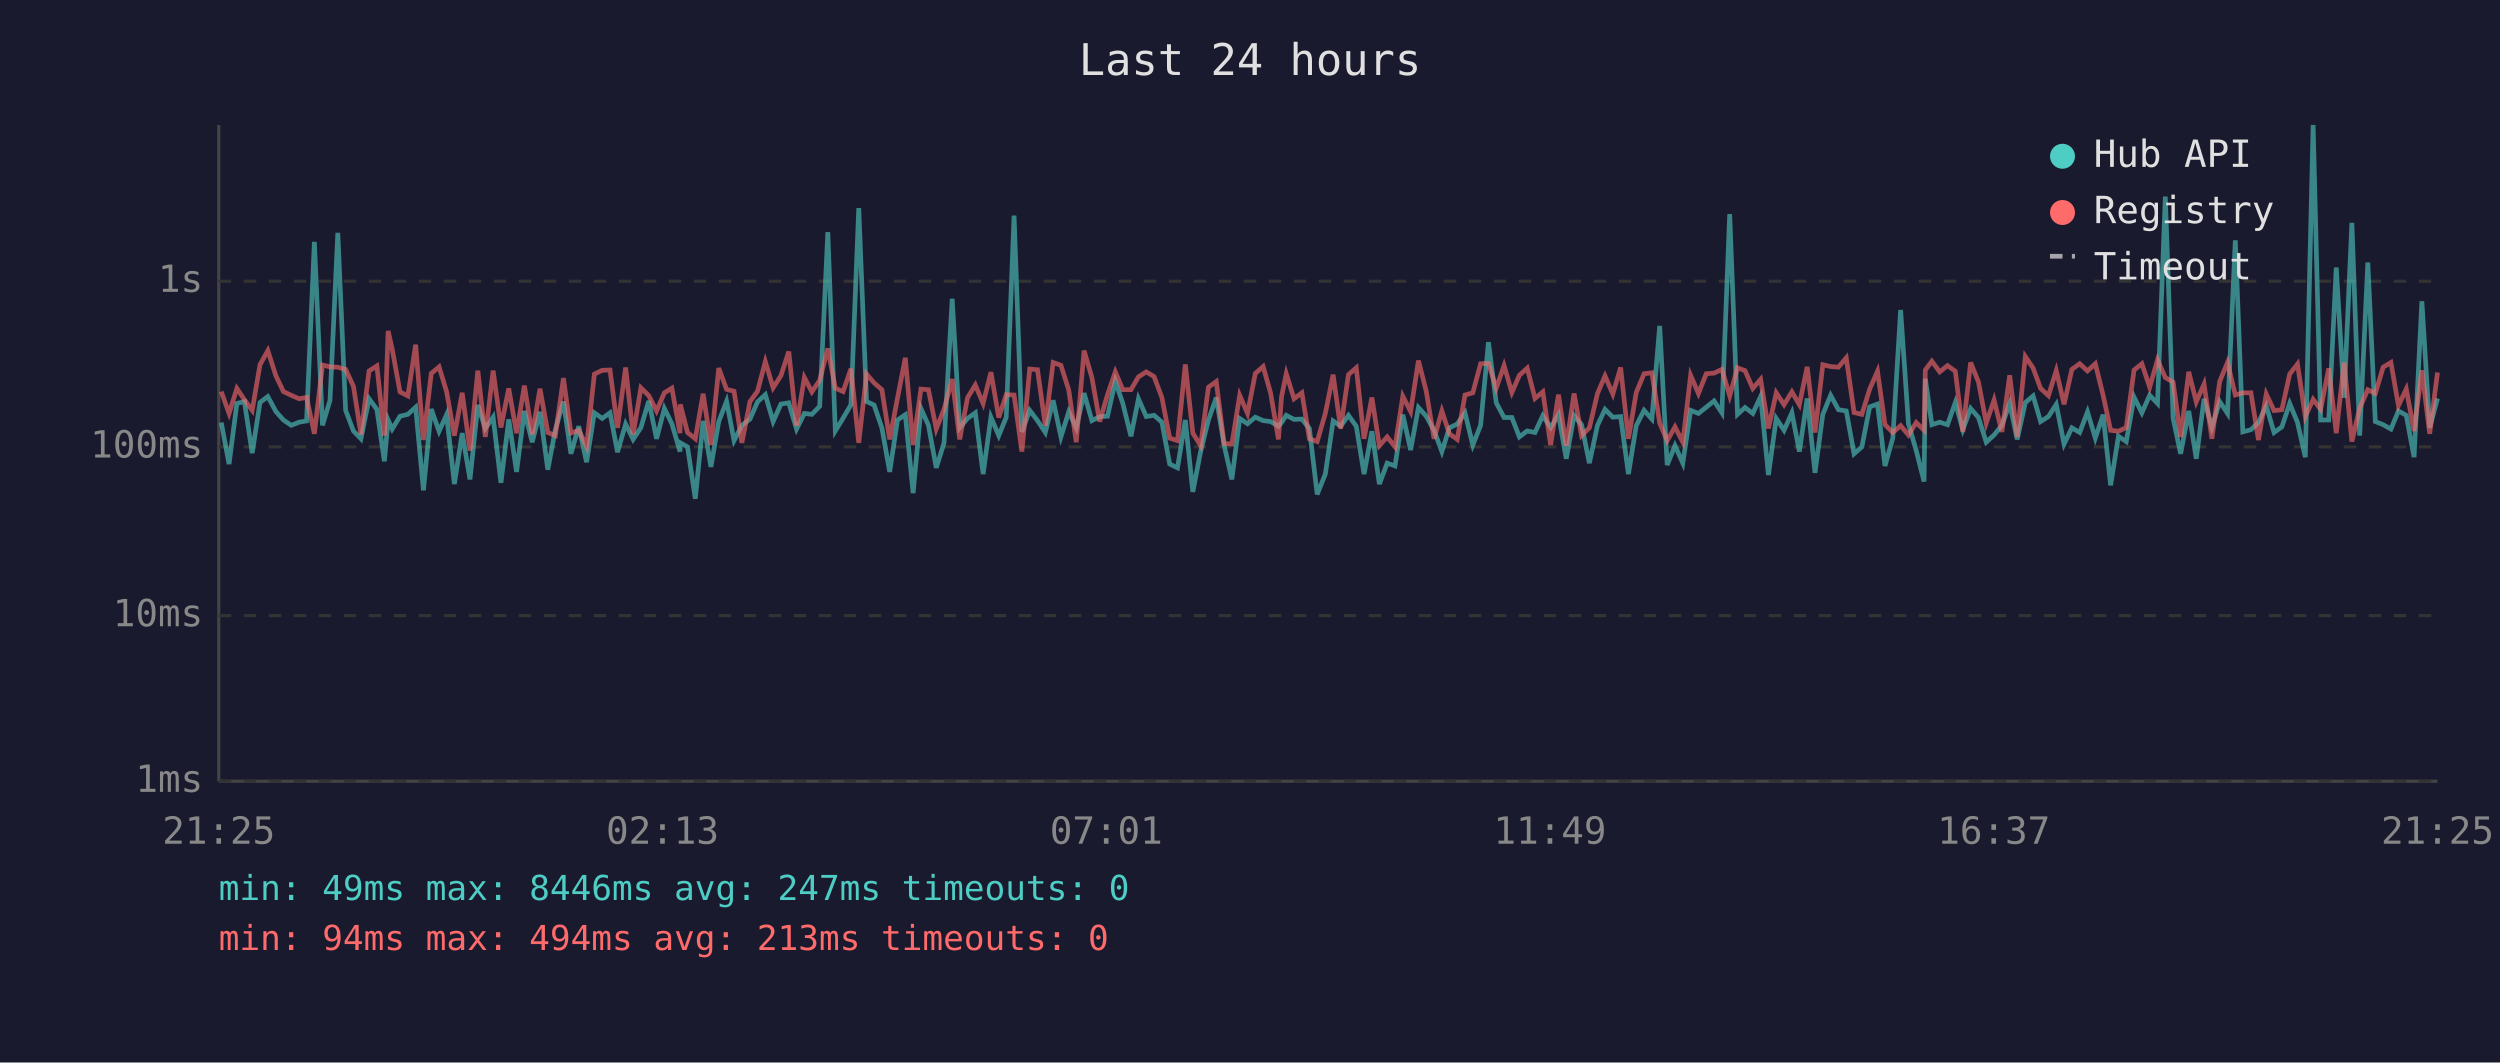
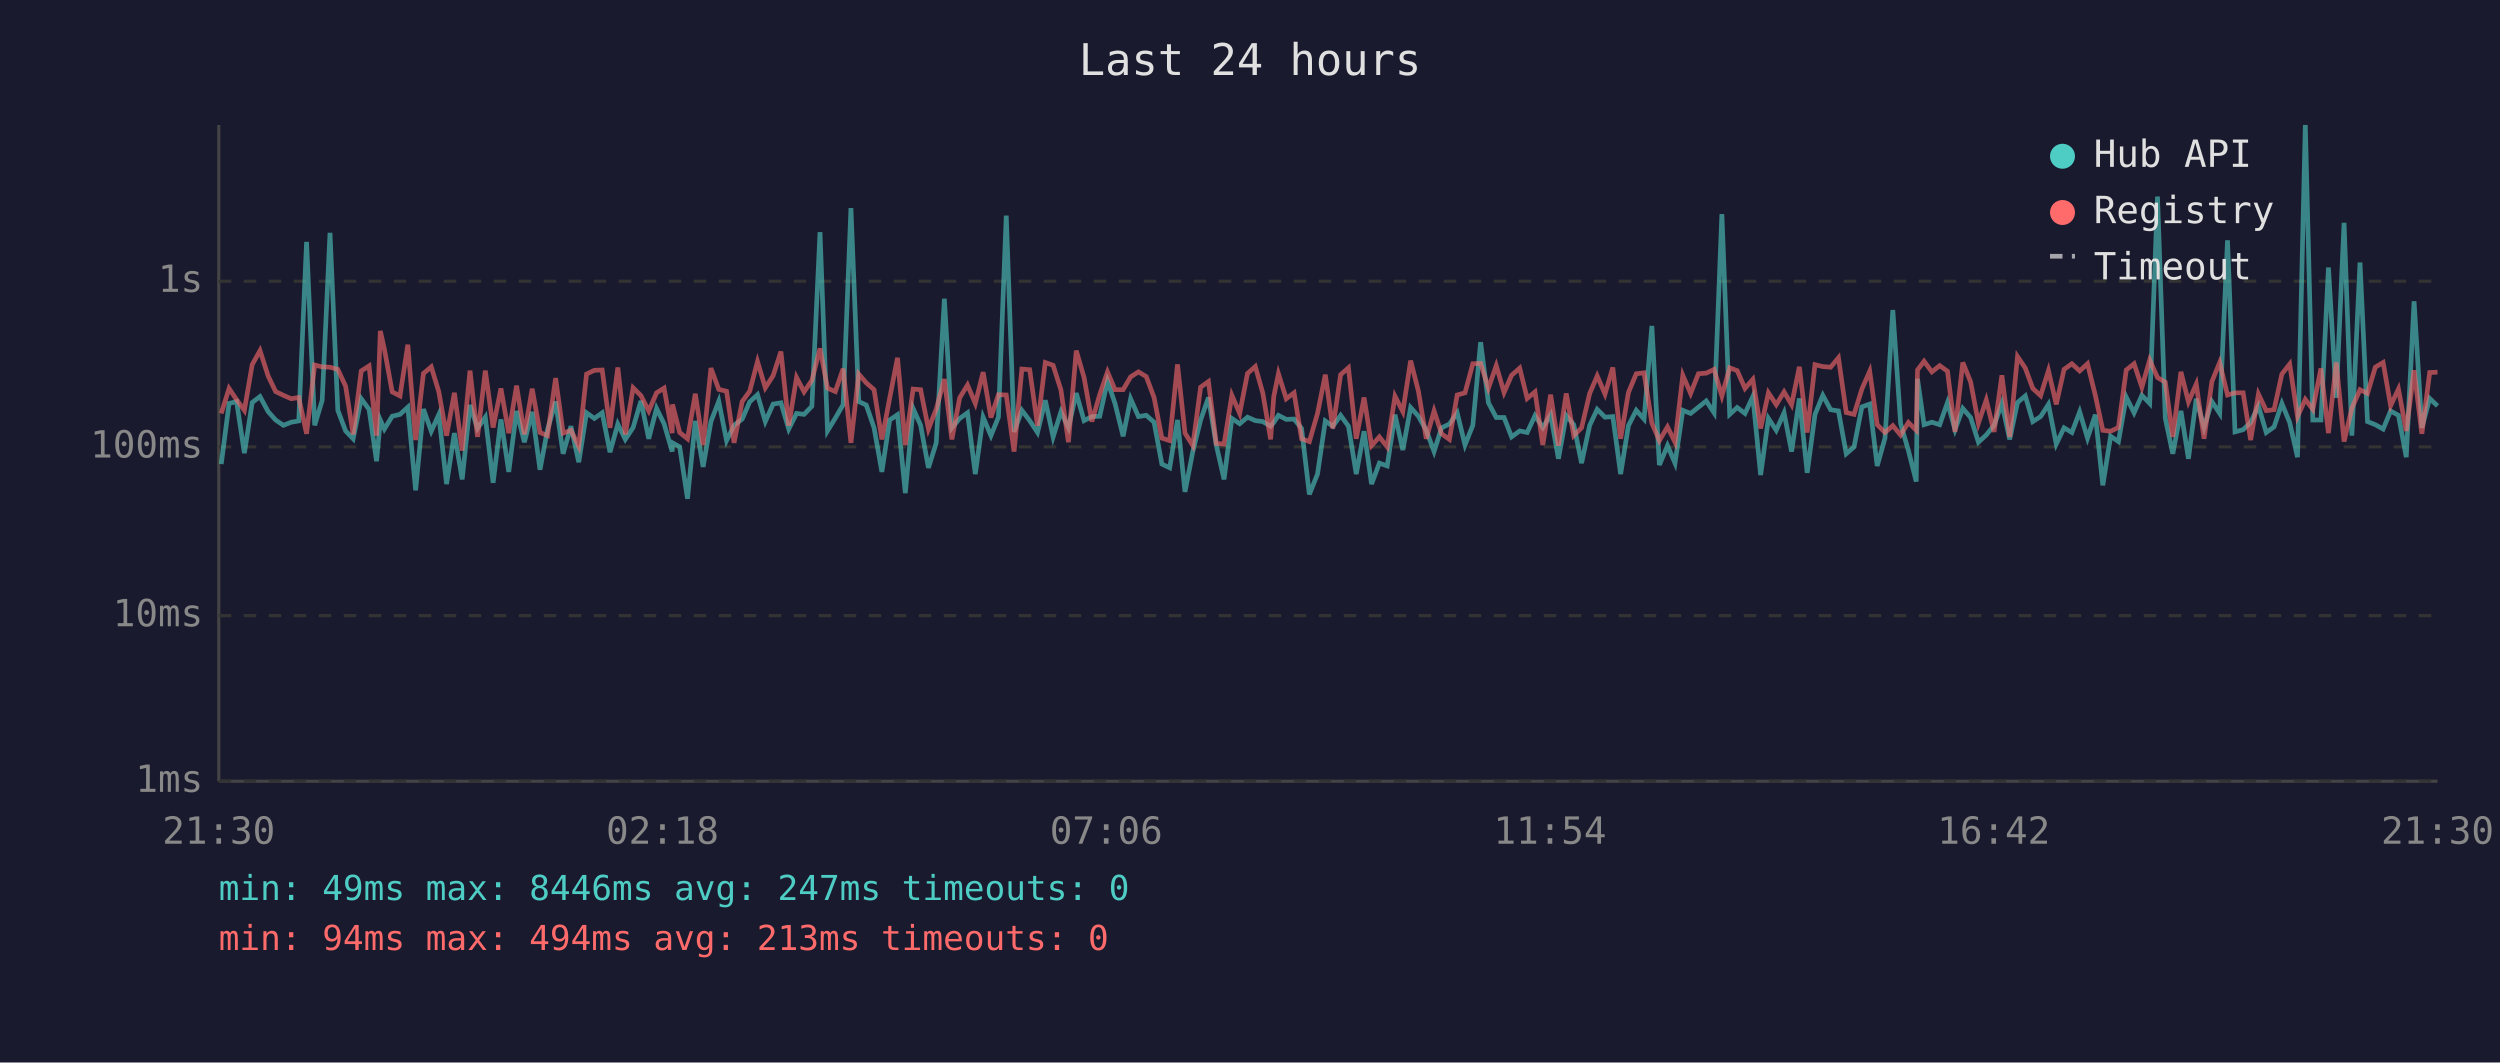
<svg xmlns="http://www.w3.org/2000/svg" viewBox="0 0 800 340" font-family="monospace" font-size="12">
  <rect width="800" height="340" fill="#1a1a2e" />
  <text x="400" y="24" fill="#e0e0e0" font-size="14" text-anchor="middle">Last 24 hours</text>
  <line x1="70" y1="40" x2="70" y2="250" stroke="#444" stroke-width="1" />
  <line x1="70" y1="250" x2="780" y2="250" stroke="#444" stroke-width="1" />
  <line x1="70" y1="250" x2="780" y2="250" stroke="#333" stroke-width="1" stroke-dasharray="4" />
  <text x="65" y="250" fill="#888" text-anchor="end" dominant-baseline="middle">1ms</text>
  <line x1="70" y1="197" x2="780" y2="197" stroke="#333" stroke-width="1" stroke-dasharray="4" />
  <text x="65" y="197" fill="#888" text-anchor="end" dominant-baseline="middle">10ms</text>
  <line x1="70" y1="143" x2="780" y2="143" stroke="#333" stroke-width="1" stroke-dasharray="4" />
  <text x="65" y="143" fill="#888" text-anchor="end" dominant-baseline="middle">100ms</text>
  <line x1="70" y1="90" x2="780" y2="90" stroke="#333" stroke-width="1" stroke-dasharray="4" />
  <text x="65" y="90" fill="#888" text-anchor="end" dominant-baseline="middle">1s</text>
-   <text x="70" y="270" fill="#888" text-anchor="middle">21:25</text>
-   <text x="212" y="270" fill="#888" text-anchor="middle">02:13</text>
-   <text x="354" y="270" fill="#888" text-anchor="middle">07:01</text>
-   <text x="496" y="270" fill="#888" text-anchor="middle">11:49</text>
-   <text x="638" y="270" fill="#888" text-anchor="middle">16:37</text>
-   <text x="780" y="270" fill="#888" text-anchor="middle">21:25</text>
-   <polyline points="70.8,135.2 73.3,148.5 75.8,129.1 78.2,128.5 80.7,145.0 83.2,128.8 85.7,126.9 88.3,131.7 90.7,134.4 93.2,136.1 95.7,135.1 98.1,134.7 100.6,77.4 103.2,136.1 105.6,128.1 108.1,74.5 110.6,131.3 113.1,137.9 115.5,140.4 118.1,127.6 120.6,131.0 123.0,147.6 124.2,134.4 125.5,137.3 128.0,133.2 130.5,132.6 133.0,130.3 135.5,156.9 138.0,130.9 140.5,138.0 142.9,132.7 145.4,154.9 147.9,138.6 150.4,153.4 152.9,129.6 155.3,137.1 157.8,133.5 160.3,154.5 162.8,134.2 165.3,151.0 167.8,131.5 170.3,141.5 172.8,131.8 175.3,150.3 177.7,137.5 180.3,128.5 182.7,145.2 185.2,136.4 187.7,147.9 190.2,132.1 192.7,133.9 195.2,132.1 197.6,144.7 200.2,135.7 202.6,140.6 205.1,136.8 207.6,128.3 210.1,140.4 212.6,130.7 215.0,135.6 217.6,144.5 217.7,141.7 220.0,143.0 222.5,159.6 225.0,134.7 227.5,149.4 230.0,134.9 232.5,128.4 234.9,141.0 237.4,136.1 240.0,134.1 242.4,128.6 244.9,126.3 247.4,134.9 249.9,129.3 252.4,128.9 254.9,137.3 257.4,132.3 259.8,132.6 262.3,130.0 264.9,74.3 267.3,137.9 269.8,133.8 272.3,129.5 274.8,66.6 277.3,128.5 279.7,129.6 282.2,136.9 284.7,151.0 287.2,134.4 289.7,132.7 292.2,157.8 294.7,130.7 297.1,136.1 299.6,149.7 302.1,141.7 304.7,95.6 307.1,136.9 309.6,133.9 312.1,132.1 314.6,151.7 317.1,133.5 319.6,139.4 322.0,133.5 324.5,69.0 327.0,138.2 329.5,131.3 332.0,134.6 334.5,138.4 337.0,128.1 339.5,139.8 342.0,131.8 344.4,136.9 346.9,125.8 349.4,134.6 351.9,133.3 354.4,133.2 356.9,122.0 359.3,129.1 361.9,139.6 364.3,127.6 366.8,133.3 369.3,132.9 371.8,135.1 374.3,148.5 376.8,149.7 379.3,134.4 381.7,157.4 384.2,144.5 386.7,134.4 389.2,127.2 391.7,142.4 394.2,153.4 396.7,133.9 399.2,135.6 401.7,133.5 404.2,134.6 406.6,134.9 409.1,136.4 410.1,135.2 411.6,132.9 414.1,134.2 416.6,134.1 419.0,137.1 421.5,158.2 424.1,151.7 426.6,134.7 429.0,136.4 431.5,132.9 434.0,136.4 436.5,151.7 439.0,138.0 441.4,154.9 443.9,148.2 446.4,149.1 448.9,132.7 451.4,144.0 453.9,130.4 456.4,133.2 458.9,137.7 461.4,144.5 463.8,136.9 466.3,135.7 468.8,132.1 471.3,142.4 473.8,136.1 476.3,109.5 478.8,128.9 481.3,133.6 483.8,133.6 486.2,139.8 488.7,137.9 491.2,138.4 493.7,133.0 496.2,136.8 498.7,132.7 501.2,146.8 503.7,133.0 506.1,135.9 508.6,148.2 511.2,136.1 513.6,131.0 516.1,133.5 518.6,133.3 521.1,151.7 523.6,136.2 526.1,131.3 528.6,134.1 531.1,104.3 533.5,148.8 536.0,142.6 538.5,148.2 541.0,131.3 543.5,132.3 546.0,130.3 548.5,128.3 551.0,132.1 553.5,68.5 556.0,132.6 558.4,130.4 560.9,132.3 563.4,126.9 565.9,152.0 568.4,133.9 570.9,137.7 573.4,132.1 575.8,144.5 578.3,127.5 580.8,151.3 583.3,132.6 585.8,126.5 588.3,131.1 590.8,131.5 593.3,145.2 595.8,143.0 598.3,130.2 600.8,129.3 603.2,149.1 605.7,140.2 608.2,99.2 610.7,135.6 613.2,144.2 615.7,154.1 616.1,121.2 618.2,135.9 620.7,135.1 623.2,135.9 625.7,128.8 628.1,137.5 630.6,130.7 633.1,133.6 635.6,141.5 638.1,139.2 640.6,136.1 643.1,129.1 645.5,140.6 648.1,128.8 650.6,126.7 653.0,134.9 655.5,133.3 658.0,129.4 660.5,142.1 663.0,136.9 665.5,138.4 668.0,131.8 670.5,140.2 673.0,132.7 675.4,155.3 677.9,139.6 680.4,141.3 682.9,127.1 685.4,132.1 687.9,126.5 690.4,129.1 692.9,62.9 695.4,133.9 697.8,145.2 700.4,131.5 702.8,146.8 705.3,127.6 707.8,136.8 710.3,128.5 712.8,132.3 715.3,76.9 717.7,138.2 720.3,137.5 722.7,135.2 725.2,129.9 727.7,138.4 730.2,136.6 732.7,129.1 735.2,135.2 737.7,146.3 740.2,40.0 742.6,134.4 745.2,134.4 747.6,85.6 750.1,127.3 752.6,71.3 755.1,139.4 757.7,84.0 760.1,134.9 762.6,135.9 765.1,137.3 767.5,131.5 770.0,132.9 772.5,146.3 775.0,96.4 777.5,136.9 780.0,127.5" fill="none" stroke="#4ecdc4" stroke-width="1.5" opacity="0.6" />
-   <polyline points="70.8,125.3 73.3,132.3 75.8,124.3 78.2,127.9 80.7,131.3 83.2,116.7 85.7,112.2 88.3,120.3 90.7,125.3 93.2,126.5 95.7,127.6 98.1,127.2 100.6,138.8 103.2,116.8 105.6,117.4 108.1,117.5 110.6,118.2 113.1,123.6 115.5,139.0 118.1,118.7 120.6,117.1 123.0,139.4 124.2,105.9 125.5,111.7 128.0,125.4 130.5,126.7 133.0,110.3 135.5,140.8 138.0,119.5 140.5,117.4 142.9,125.3 145.4,139.4 147.9,125.7 150.4,144.2 152.9,118.6 155.3,139.8 157.8,118.6 160.3,136.8 162.8,124.3 165.3,138.6 167.8,123.4 170.3,139.0 172.8,124.4 175.3,138.4 177.7,139.4 180.3,121.0 182.7,138.6 185.2,137.7 187.7,142.8 190.2,119.7 192.7,118.5 195.2,118.4 197.6,136.9 200.2,117.6 202.6,139.0 205.1,124.1 207.6,126.6 210.1,131.5 212.6,125.7 215.0,124.2 217.6,138.6 217.7,129.4 220.0,138.4 222.5,140.4 225.0,126.0 227.5,142.4 230.0,117.8 232.5,124.6 234.9,125.2 237.4,141.7 240.0,128.5 242.4,125.2 244.9,115.7 247.4,124.1 249.9,120.2 252.4,112.5 254.9,136.2 257.4,120.8 259.8,125.4 262.3,121.7 264.9,111.5 267.3,124.2 269.8,125.3 272.3,118.0 274.8,141.7 277.3,119.7 279.7,122.5 282.2,124.7 284.7,140.6 287.2,127.4 289.7,114.5 292.2,142.4 294.7,124.5 297.1,124.7 299.6,137.3 302.1,130.9 304.7,121.3 307.1,140.6 309.6,127.3 312.1,123.2 314.6,129.1 317.1,119.1 319.6,133.6 322.0,126.3 324.5,126.4 327.0,144.5 329.5,118.1 332.0,118.3 334.5,136.2 337.0,116.0 339.5,116.9 342.0,124.8 344.4,141.5 346.9,112.2 349.4,120.8 351.9,134.9 354.4,126.3 356.9,119.0 359.3,124.7 361.9,124.7 364.3,120.6 366.8,119.0 369.3,120.5 371.8,127.2 374.3,140.2 376.8,141.0 379.3,116.6 381.7,138.6 384.2,142.6 386.7,123.9 389.2,122.1 391.7,141.9 394.2,142.1 396.7,126.5 399.2,132.3 401.7,119.5 404.2,117.3 406.6,125.8 409.1,140.6 410.1,126.9 411.6,119.6 414.1,127.6 416.6,125.7 419.0,140.4 421.5,141.3 424.1,132.3 426.6,119.9 429.0,137.1 431.5,119.9 434.0,117.7 436.5,140.4 439.0,127.2 441.4,142.6 443.9,139.8 446.4,143.0 448.9,126.8 451.4,131.7 453.9,115.4 456.4,125.2 458.9,140.4 461.4,131.5 463.8,138.8 466.3,140.6 468.8,126.4 471.3,125.7 473.8,116.4 476.3,116.3 478.8,124.2 481.3,117.0 483.8,125.6 486.2,120.1 488.7,117.8 491.2,127.5 493.7,125.4 496.2,142.4 498.7,126.3 501.2,142.6 503.7,125.9 506.1,139.4 508.6,136.9 511.2,125.9 513.6,120.3 516.1,126.1 518.6,117.6 521.1,140.4 523.6,125.6 526.1,119.6 528.6,119.3 531.1,135.4 533.5,141.0 536.0,136.6 538.5,141.5 541.0,120.1 543.5,125.9 546.0,119.6 548.5,119.4 551.0,118.2 553.5,126.7 556.0,117.7 558.4,118.6 560.9,124.3 563.4,121.4 565.9,137.1 568.4,125.7 570.9,129.5 573.4,125.4 575.8,129.5 578.3,117.4 580.8,138.4 583.3,116.7 585.8,117.3 588.3,117.5 590.8,114.5 593.3,132.0 595.8,132.6 598.3,124.5 600.8,118.8 603.2,135.9 605.7,138.4 608.2,136.2 610.7,139.2 613.2,135.2 615.7,137.7 616.1,118.4 618.2,115.6 620.7,119.0 623.2,117.0 625.7,118.8 628.1,138.2 630.6,116.0 633.1,122.2 635.6,135.4 638.1,128.0 640.6,138.2 643.1,120.1 645.5,139.8 648.1,114.1 650.6,117.8 653.0,124.3 655.5,126.6 658.0,118.6 660.5,129.4 663.0,118.2 665.5,116.4 668.0,118.7 670.5,116.4 673.0,126.5 675.4,137.7 677.9,138.0 680.4,136.8 682.9,118.4 685.4,116.4 687.9,123.9 690.4,115.2 692.9,120.8 695.4,122.3 697.8,139.8 700.4,119.0 702.8,128.6 705.3,122.9 707.8,140.4 710.3,122.1 712.8,116.0 715.3,126.4 717.7,125.7 720.3,125.7 722.7,140.8 725.2,126.1 727.7,131.4 730.2,131.1 732.7,119.7 735.2,116.5 737.7,133.3 740.2,127.8 742.6,131.0 745.2,117.9 747.6,138.6 750.1,116.0 752.6,141.3 755.1,130.6 757.7,124.7 760.1,125.9 762.6,117.5 765.1,116.0 767.5,129.8 770.0,124.5 772.5,137.9 775.0,118.5 777.5,138.8 780.0,119.2" fill="none" stroke="#ff6b6b" stroke-width="1.5" opacity="0.6" />
+   <text x="70" y="270" fill="#888" text-anchor="middle">21:30</text>
+   <text x="212" y="270" fill="#888" text-anchor="middle">02:18</text>
+   <text x="354" y="270" fill="#888" text-anchor="middle">07:06</text>
+   <text x="496" y="270" fill="#888" text-anchor="middle">11:54</text>
+   <text x="638" y="270" fill="#888" text-anchor="middle">16:42</text>
+   <text x="780" y="270" fill="#888" text-anchor="middle">21:30</text>
+   <polyline points="70.8,148.5 73.3,129.1 75.7,128.5 78.2,145.0 80.7,128.8 83.2,126.9 85.8,131.7 88.2,134.4 90.7,136.1 93.2,135.1 95.6,134.7 98.1,77.4 100.7,136.1 103.1,128.1 105.6,74.5 108.1,131.3 110.6,137.9 113.0,140.4 115.6,127.6 118.1,131.0 120.5,147.6 121.7,134.4 123.0,137.3 125.5,133.2 128.0,132.6 130.5,130.3 133.0,156.9 135.5,130.9 138.0,138.0 140.4,132.7 142.9,154.9 145.4,138.6 147.9,153.4 150.4,129.6 152.8,137.1 155.3,133.5 157.8,154.5 160.3,134.2 162.8,151.0 165.3,131.5 167.8,141.5 170.3,131.8 172.8,150.3 175.2,137.5 177.8,128.5 180.2,145.2 182.7,136.4 185.2,147.9 187.7,132.1 190.2,133.9 192.7,132.1 195.2,144.7 197.7,135.7 200.1,140.6 202.6,136.8 205.1,128.3 207.6,140.4 210.1,130.7 212.5,135.6 215.1,144.5 215.2,141.7 217.5,143.0 220.0,159.6 222.5,134.7 225.0,149.4 227.5,134.9 230.0,128.4 232.5,141.0 234.9,136.1 237.5,134.1 239.9,128.6 242.4,126.3 244.9,134.9 247.4,129.3 249.9,128.9 252.4,137.3 254.9,132.3 257.3,132.6 259.8,130.0 262.4,74.3 264.8,137.9 267.3,133.8 269.8,129.5 272.3,66.6 274.8,128.5 277.2,129.6 279.7,136.9 282.2,151.0 284.7,134.4 287.2,132.7 289.7,157.8 292.2,130.7 294.6,136.1 297.1,149.7 299.6,141.7 302.2,95.6 304.6,136.9 307.1,133.9 309.6,132.1 312.1,151.7 314.6,133.5 317.1,139.4 319.5,133.5 322.0,69.0 324.5,138.2 327.0,131.3 329.5,134.6 332.0,138.4 334.5,128.1 337.0,139.8 339.5,131.8 341.9,136.9 344.4,125.8 346.9,134.6 349.4,133.3 351.9,133.2 354.4,122.0 356.8,129.1 359.4,139.6 361.8,127.6 364.3,133.3 366.8,132.9 369.3,135.1 371.8,148.5 374.3,149.7 376.8,134.4 379.2,157.4 381.7,144.5 384.2,134.4 386.7,127.2 389.2,142.4 391.7,153.4 394.2,133.9 396.7,135.6 399.2,133.5 401.7,134.6 404.1,134.9 406.6,136.4 407.6,135.2 409.1,132.9 411.6,134.2 414.1,134.1 416.5,137.1 419.0,158.2 421.6,151.7 424.1,134.7 426.5,136.4 429.0,132.9 431.5,136.4 434.0,151.7 436.5,138.0 438.9,154.9 441.4,148.2 443.9,149.1 446.4,132.7 448.9,144.0 451.4,130.4 453.9,133.2 456.4,137.7 458.9,144.5 461.3,136.9 463.8,135.7 466.3,132.1 468.8,142.4 471.3,136.1 473.8,109.5 476.3,128.9 478.8,133.6 481.3,133.6 483.7,139.8 486.3,137.9 488.7,138.4 491.2,133.0 493.7,136.8 496.2,132.7 498.7,146.8 501.2,133.0 503.6,135.9 506.1,148.2 508.7,136.1 511.1,131.0 513.6,133.5 516.1,133.3 518.6,151.7 521.1,136.2 523.6,131.3 526.1,134.1 528.6,104.3 531.0,148.8 533.6,142.6 536.0,148.2 538.5,131.3 541.0,132.3 543.5,130.3 546.0,128.3 548.5,132.1 551.0,68.5 553.5,132.6 555.9,130.4 558.4,132.3 560.9,126.9 563.4,152.0 565.9,133.9 568.4,137.7 570.9,132.1 573.3,144.5 575.8,127.5 578.3,151.3 580.8,132.6 583.3,126.5 585.8,131.1 588.3,131.5 590.8,145.2 593.3,143.0 595.8,130.2 598.3,129.3 600.7,149.1 603.2,140.2 605.7,99.2 608.2,135.6 610.7,144.2 613.2,154.1 613.6,121.2 615.7,135.9 618.2,135.1 620.7,135.9 623.2,128.8 625.6,137.5 628.1,130.7 630.6,133.6 633.1,141.5 635.6,139.2 638.1,136.1 640.6,129.1 643.1,140.6 645.6,128.8 648.1,126.7 650.5,134.9 653.0,133.3 655.5,129.4 658.0,142.1 660.5,136.9 663.0,138.4 665.5,131.8 668.0,140.2 670.5,132.7 672.9,155.3 675.4,139.6 677.9,141.3 680.4,127.1 682.9,132.1 685.4,126.5 687.9,129.1 690.4,62.9 692.9,133.9 695.3,145.2 697.9,131.5 700.3,146.8 702.8,127.6 705.3,136.8 707.8,128.5 710.3,132.3 712.8,76.9 715.2,138.2 717.8,137.5 720.2,135.2 722.7,129.9 725.2,138.4 727.7,136.6 730.2,129.1 732.7,135.2 735.2,146.3 737.7,40.0 740.1,134.4 742.7,134.4 745.1,85.6 747.6,127.3 750.1,71.3 752.6,139.4 755.2,84.0 757.6,134.9 760.1,135.9 762.6,137.3 765.0,131.5 767.5,132.9 770.0,146.3 772.5,96.4 775.0,136.9 777.5,127.5 780.0,129.9" fill="none" stroke="#4ecdc4" stroke-width="1.5" opacity="0.6" />
+   <polyline points="70.8,132.3 73.3,124.3 75.7,127.9 78.2,131.3 80.7,116.7 83.2,112.2 85.8,120.3 88.2,125.3 90.7,126.5 93.2,127.6 95.6,127.2 98.1,138.8 100.7,116.8 103.1,117.4 105.6,117.5 108.1,118.2 110.6,123.6 113.0,139.0 115.6,118.7 118.1,117.1 120.5,139.4 121.7,105.9 123.0,111.7 125.5,125.4 128.0,126.7 130.5,110.3 133.0,140.8 135.5,119.5 138.0,117.4 140.4,125.3 142.9,139.4 145.4,125.7 147.9,144.2 150.4,118.6 152.8,139.8 155.3,118.6 157.8,136.8 160.3,124.3 162.8,138.6 165.3,123.4 167.8,139.0 170.3,124.4 172.8,138.4 175.2,139.4 177.8,121.0 180.2,138.6 182.7,137.7 185.2,142.8 187.7,119.7 190.2,118.5 192.7,118.4 195.2,136.9 197.7,117.6 200.1,139.0 202.6,124.1 205.1,126.6 207.6,131.5 210.1,125.7 212.5,124.2 215.1,138.6 215.2,129.4 217.5,138.4 220.0,140.4 222.5,126.0 225.0,142.4 227.5,117.8 230.0,124.6 232.5,125.2 234.9,141.7 237.5,128.5 239.9,125.2 242.4,115.7 244.9,124.1 247.4,120.2 249.9,112.5 252.4,136.2 254.9,120.8 257.3,125.4 259.8,121.7 262.4,111.5 264.8,124.2 267.3,125.3 269.8,118.0 272.3,141.7 274.8,119.7 277.2,122.5 279.7,124.7 282.2,140.6 284.7,127.4 287.2,114.5 289.7,142.4 292.2,124.5 294.6,124.7 297.1,137.3 299.6,130.9 302.2,121.3 304.6,140.6 307.1,127.3 309.6,123.2 312.1,129.1 314.6,119.1 317.1,133.6 319.5,126.3 322.0,126.4 324.5,144.5 327.0,118.1 329.5,118.3 332.0,136.2 334.5,116.0 337.0,116.9 339.5,124.8 341.9,141.5 344.4,112.2 346.9,120.8 349.4,134.9 351.9,126.3 354.4,119.0 356.8,124.7 359.4,124.7 361.8,120.6 364.3,119.0 366.8,120.5 369.3,127.2 371.8,140.2 374.3,141.0 376.8,116.6 379.2,138.6 381.7,142.6 384.2,123.9 386.7,122.1 389.2,141.9 391.7,142.1 394.2,126.5 396.7,132.3 399.2,119.5 401.7,117.3 404.1,125.8 406.6,140.6 407.6,126.9 409.1,119.6 411.6,127.6 414.1,125.7 416.5,140.4 419.0,141.3 421.6,132.3 424.1,119.9 426.5,137.1 429.0,119.9 431.5,117.7 434.0,140.4 436.5,127.2 438.9,142.6 441.4,139.8 443.9,143.0 446.4,126.8 448.9,131.7 451.4,115.4 453.9,125.2 456.4,140.4 458.9,131.5 461.3,138.8 463.8,140.6 466.3,126.4 468.8,125.7 471.3,116.4 473.8,116.3 476.3,124.2 478.8,117.0 481.3,125.6 483.7,120.1 486.3,117.8 488.7,127.5 491.2,125.4 493.7,142.4 496.2,126.3 498.7,142.6 501.2,125.9 503.6,139.4 506.1,136.9 508.7,125.9 511.1,120.3 513.6,126.1 516.1,117.6 518.6,140.4 521.1,125.6 523.6,119.6 526.1,119.3 528.6,135.4 531.0,141.0 533.6,136.6 536.0,141.5 538.5,120.1 541.0,125.9 543.5,119.6 546.0,119.4 548.5,118.2 551.0,126.7 553.5,117.7 555.9,118.6 558.4,124.3 560.9,121.4 563.4,137.1 565.9,125.7 568.4,129.5 570.9,125.4 573.3,129.5 575.8,117.4 578.3,138.4 580.8,116.7 583.3,117.3 585.8,117.5 588.3,114.5 590.8,132.0 593.3,132.6 595.8,124.5 598.3,118.8 600.7,135.9 603.2,138.4 605.7,136.2 608.2,139.2 610.7,135.2 613.2,137.7 613.6,118.4 615.7,115.6 618.2,119.0 620.7,117.0 623.2,118.8 625.6,138.2 628.1,116.0 630.6,122.2 633.1,135.4 635.6,128.0 638.1,138.2 640.6,120.1 643.1,139.8 645.6,114.1 648.1,117.8 650.5,124.3 653.0,126.6 655.5,118.6 658.0,129.4 660.5,118.2 663.0,116.4 665.5,118.7 668.0,116.4 670.5,126.5 672.9,137.7 675.4,138.0 677.9,136.8 680.4,118.4 682.9,116.4 685.4,123.9 687.9,115.2 690.4,120.8 692.9,122.3 695.3,139.8 697.9,119.0 700.3,128.6 702.8,122.9 705.3,140.4 707.8,122.1 710.3,116.0 712.8,126.4 715.2,125.7 717.8,125.7 720.2,140.8 722.7,126.1 725.2,131.4 727.7,131.1 730.2,119.7 732.7,116.5 735.2,133.3 737.7,127.8 740.1,131.0 742.7,117.9 745.1,138.6 747.6,116.0 750.1,141.3 752.6,130.6 755.2,124.7 757.6,125.9 760.1,117.5 762.6,116.0 765.0,129.8 767.5,124.5 770.0,137.9 772.5,118.5 775.0,138.8 777.5,119.2 780.0,119.1" fill="none" stroke="#ff6b6b" stroke-width="1.5" opacity="0.6" />
  <circle cx="660" cy="50" r="4" fill="#4ecdc4" />
  <text x="670" y="50" fill="#e0e0e0" dominant-baseline="middle">Hub API</text>
  <circle cx="660" cy="68" r="4" fill="#ff6b6b" />
  <text x="670" y="68" fill="#e0e0e0" dominant-baseline="middle">Registry</text>
  <line x1="656" y1="82" x2="664" y2="82" stroke="#e0e0e0" stroke-width="1.5" stroke-dasharray="4,3" opacity="0.7" />
  <text x="670" y="86" fill="#e0e0e0" dominant-baseline="middle">Timeout</text>
  <text x="70" y="288" fill="#4ecdc4" font-size="11">min: 49ms  max: 8446ms  avg: 247ms  timeouts: 0</text>
  <text x="70" y="304" fill="#ff6b6b" font-size="11">min: 94ms  max: 494ms  avg: 213ms  timeouts: 0</text>
</svg>
